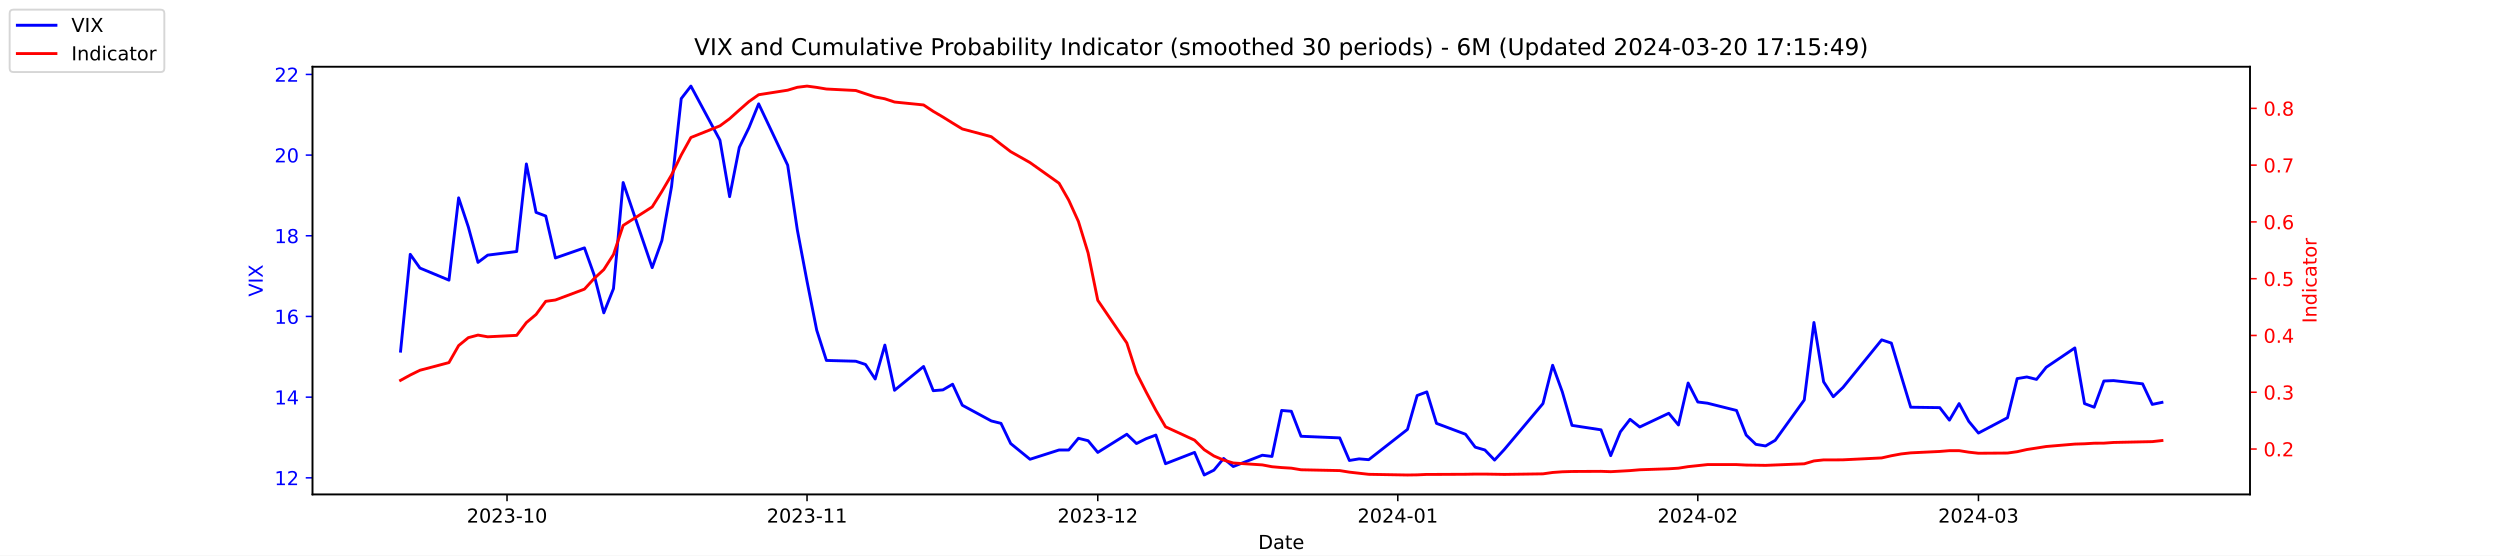
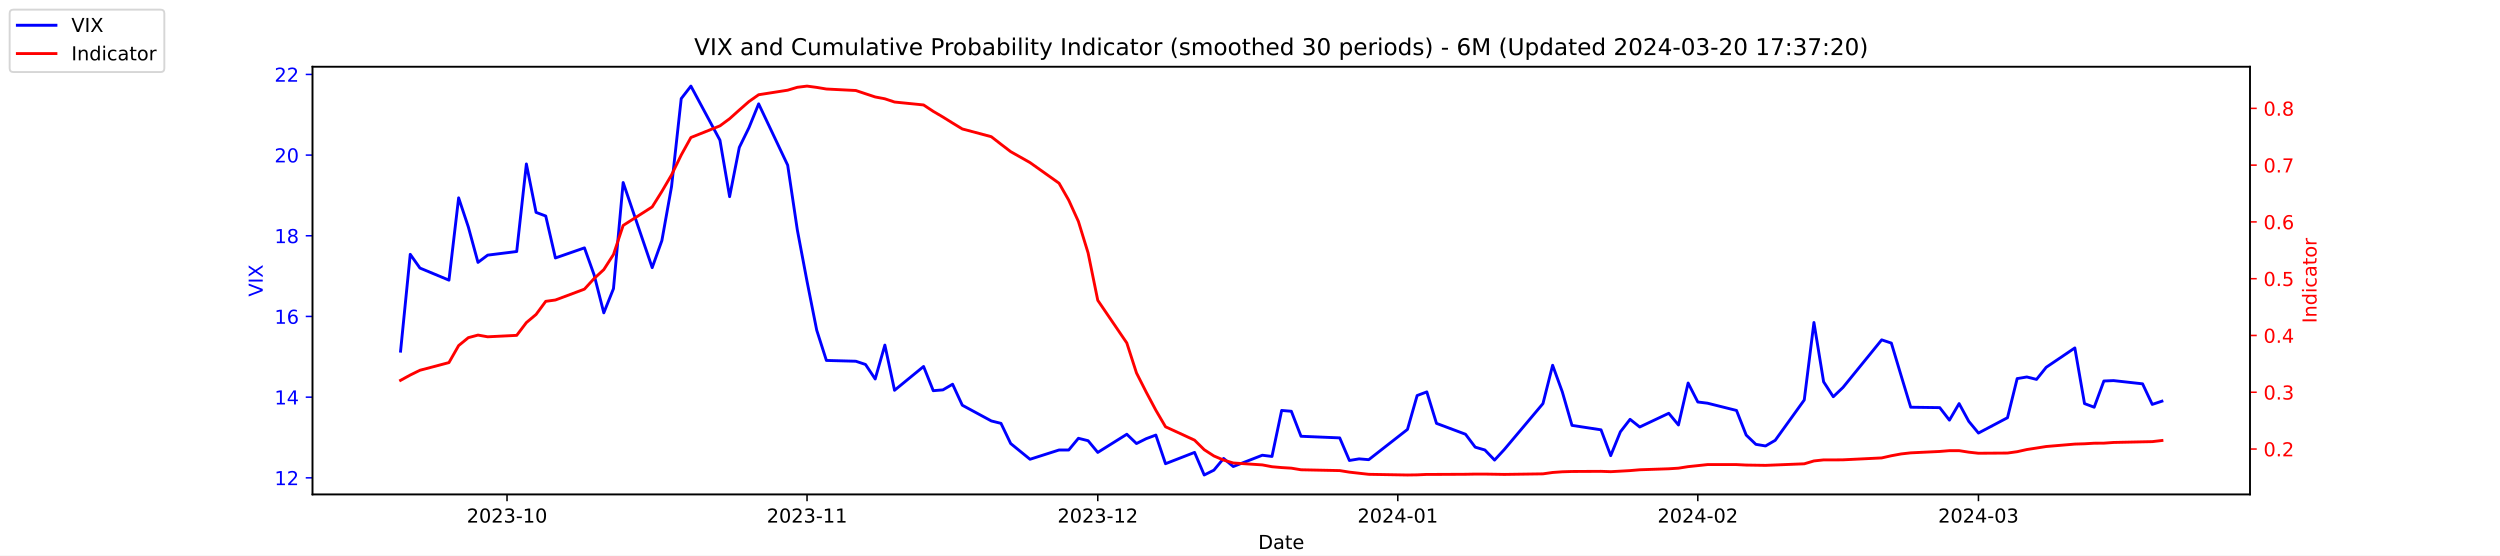
<svg xmlns="http://www.w3.org/2000/svg" xmlns:xlink="http://www.w3.org/1999/xlink" width="1296pt" height="288pt" viewBox="0 0 1296 288" version="1.1">
  <defs>
    <style type="text/css">*{stroke-linejoin: round; stroke-linecap: butt}</style>
  </defs>
  <g id="figure_1">
    <g id="patch_1">
      <path d="M 0 288  L 1296 288  L 1296 0  L 0 0  z " style="fill: #ffffff" />
    </g>
    <g id="axes_1">
      <g id="patch_2">
        <path d="M 162 256.32  L 1166.4 256.32  L 1166.4 34.56  L 162 34.56  z " style="fill: #ffffff" />
      </g>
      <g id="matplotlib.axis_1">
        <g id="xtick_1">
          <g id="line2d_1">
            <defs>
-               <path id="m20b5b28523" d="M 0 0  L 0 3.5  " style="stroke: #000000; stroke-width: 0.8" />
+               <path id="mba872e53f4" d="M 0 0  L 0 3.5  " style="stroke: #000000; stroke-width: 0.8" />
            </defs>
            <g>
-               <use xlink:href="#m20b5b28523" x="262.841" y="256.32" style="stroke: #000000; stroke-width: 0.8" />
+               <use xlink:href="#mba872e53f4" x="262.841" y="256.32" style="stroke: #000000; stroke-width: 0.8" />
            </g>
          </g>
          <g id="text_1">
            <g transform="translate(241.95 270.9184) scale(0.1 -0.1)">
              <defs>
                <path id="DejaVuSans-32" d="M 1228 531  L 3431 531  L 3431 0  L 469 0  L 469 531  Q 828 903 1448 1529  Q 2069 2156 2228 2338  Q 2531 2678 2651 2914  Q 2772 3150 2772 3378  Q 2772 3750 2511 3984  Q 2250 4219 1831 4219  Q 1534 4219 1204 4116  Q 875 4013 500 3803  L 500 4441  Q 881 4594 1212 4672  Q 1544 4750 1819 4750  Q 2544 4750 2975 4387  Q 3406 4025 3406 3419  Q 3406 3131 3298 2873  Q 3191 2616 2906 2266  Q 2828 2175 2409 1742  Q 1991 1309 1228 531  z " transform="scale(0.015625)" />
                <path id="DejaVuSans-30" d="M 2034 4250  Q 1547 4250 1301 3770  Q 1056 3291 1056 2328  Q 1056 1369 1301 889  Q 1547 409 2034 409  Q 2525 409 2770 889  Q 3016 1369 3016 2328  Q 3016 3291 2770 3770  Q 2525 4250 2034 4250  z M 2034 4750  Q 2819 4750 3233 4129  Q 3647 3509 3647 2328  Q 3647 1150 3233 529  Q 2819 -91 2034 -91  Q 1250 -91 836 529  Q 422 1150 422 2328  Q 422 3509 836 4129  Q 1250 4750 2034 4750  z " transform="scale(0.015625)" />
                <path id="DejaVuSans-33" d="M 2597 2516  Q 3050 2419 3304 2112  Q 3559 1806 3559 1356  Q 3559 666 3084 287  Q 2609 -91 1734 -91  Q 1441 -91 1130 -33  Q 819 25 488 141  L 488 750  Q 750 597 1062 519  Q 1375 441 1716 441  Q 2309 441 2620 675  Q 2931 909 2931 1356  Q 2931 1769 2642 2001  Q 2353 2234 1838 2234  L 1294 2234  L 1294 2753  L 1863 2753  Q 2328 2753 2575 2939  Q 2822 3125 2822 3475  Q 2822 3834 2567 4026  Q 2313 4219 1838 4219  Q 1578 4219 1281 4162  Q 984 4106 628 3988  L 628 4550  Q 988 4650 1302 4700  Q 1616 4750 1894 4750  Q 2613 4750 3031 4423  Q 3450 4097 3450 3541  Q 3450 3153 3228 2886  Q 3006 2619 2597 2516  z " transform="scale(0.015625)" />
                <path id="DejaVuSans-2d" d="M 313 2009  L 1997 2009  L 1997 1497  L 313 1497  L 313 2009  z " transform="scale(0.015625)" />
                <path id="DejaVuSans-31" d="M 794 531  L 1825 531  L 1825 4091  L 703 3866  L 703 4441  L 1819 4666  L 2450 4666  L 2450 531  L 3481 531  L 3481 0  L 794 0  L 794 531  z " transform="scale(0.015625)" />
              </defs>
              <use xlink:href="#DejaVuSans-32" />
              <use xlink:href="#DejaVuSans-30" x="63.623" />
              <use xlink:href="#DejaVuSans-32" x="127.246" />
              <use xlink:href="#DejaVuSans-33" x="190.869" />
              <use xlink:href="#DejaVuSans-2d" x="254.492" />
              <use xlink:href="#DejaVuSans-31" x="290.576" />
              <use xlink:href="#DejaVuSans-30" x="354.199" />
            </g>
          </g>
        </g>
        <g id="xtick_2">
          <g id="line2d_2">
            <g>
-               <use xlink:href="#m20b5b28523" x="418.368" y="256.32" style="stroke: #000000; stroke-width: 0.8" />
+               <use xlink:href="#mba872e53f4" x="418.368" y="256.32" style="stroke: #000000; stroke-width: 0.8" />
            </g>
          </g>
          <g id="text_2">
            <g transform="translate(397.4764 270.9184) scale(0.1 -0.1)">
              <use xlink:href="#DejaVuSans-32" />
              <use xlink:href="#DejaVuSans-30" x="63.623" />
              <use xlink:href="#DejaVuSans-32" x="127.246" />
              <use xlink:href="#DejaVuSans-33" x="190.869" />
              <use xlink:href="#DejaVuSans-2d" x="254.492" />
              <use xlink:href="#DejaVuSans-31" x="290.576" />
              <use xlink:href="#DejaVuSans-31" x="354.199" />
            </g>
          </g>
        </g>
        <g id="xtick_3">
          <g id="line2d_3">
            <g>
-               <use xlink:href="#m20b5b28523" x="569.086" y="256.32" style="stroke: #000000; stroke-width: 0.8" />
+               <use xlink:href="#mba872e53f4" x="569.086" y="256.32" style="stroke: #000000; stroke-width: 0.8" />
            </g>
          </g>
          <g id="text_3">
            <g transform="translate(548.195 270.9184) scale(0.1 -0.1)">
              <use xlink:href="#DejaVuSans-32" />
              <use xlink:href="#DejaVuSans-30" x="63.623" />
              <use xlink:href="#DejaVuSans-32" x="127.246" />
              <use xlink:href="#DejaVuSans-33" x="190.869" />
              <use xlink:href="#DejaVuSans-2d" x="254.492" />
              <use xlink:href="#DejaVuSans-31" x="290.576" />
              <use xlink:href="#DejaVuSans-32" x="354.199" />
            </g>
          </g>
        </g>
        <g id="xtick_4">
          <g id="line2d_4">
            <g>
-               <use xlink:href="#m20b5b28523" x="724.613" y="256.32" style="stroke: #000000; stroke-width: 0.8" />
+               <use xlink:href="#mba872e53f4" x="724.613" y="256.32" style="stroke: #000000; stroke-width: 0.8" />
            </g>
          </g>
          <g id="text_4">
            <g transform="translate(703.7214 270.9184) scale(0.1 -0.1)">
              <defs>
                <path id="DejaVuSans-34" d="M 2419 4116  L 825 1625  L 2419 1625  L 2419 4116  z M 2253 4666  L 3047 4666  L 3047 1625  L 3713 1625  L 3713 1100  L 3047 1100  L 3047 0  L 2419 0  L 2419 1100  L 313 1100  L 313 1709  L 2253 4666  z " transform="scale(0.015625)" />
              </defs>
              <use xlink:href="#DejaVuSans-32" />
              <use xlink:href="#DejaVuSans-30" x="63.623" />
              <use xlink:href="#DejaVuSans-32" x="127.246" />
              <use xlink:href="#DejaVuSans-34" x="190.869" />
              <use xlink:href="#DejaVuSans-2d" x="254.492" />
              <use xlink:href="#DejaVuSans-30" x="290.576" />
              <use xlink:href="#DejaVuSans-31" x="354.199" />
            </g>
          </g>
        </g>
        <g id="xtick_5">
          <g id="line2d_5">
            <g>
-               <use xlink:href="#m20b5b28523" x="880.139" y="256.32" style="stroke: #000000; stroke-width: 0.8" />
+               <use xlink:href="#mba872e53f4" x="880.139" y="256.32" style="stroke: #000000; stroke-width: 0.8" />
            </g>
          </g>
          <g id="text_5">
            <g transform="translate(859.2479 270.9184) scale(0.1 -0.1)">
              <use xlink:href="#DejaVuSans-32" />
              <use xlink:href="#DejaVuSans-30" x="63.623" />
              <use xlink:href="#DejaVuSans-32" x="127.246" />
              <use xlink:href="#DejaVuSans-34" x="190.869" />
              <use xlink:href="#DejaVuSans-2d" x="254.492" />
              <use xlink:href="#DejaVuSans-30" x="290.576" />
              <use xlink:href="#DejaVuSans-32" x="354.199" />
            </g>
          </g>
        </g>
        <g id="xtick_6">
          <g id="line2d_6">
            <g>
-               <use xlink:href="#m20b5b28523" x="1025.632" y="256.32" style="stroke: #000000; stroke-width: 0.8" />
+               <use xlink:href="#mba872e53f4" x="1025.632" y="256.32" style="stroke: #000000; stroke-width: 0.8" />
            </g>
          </g>
          <g id="text_6">
            <g transform="translate(1004.74 270.9184) scale(0.1 -0.1)">
              <use xlink:href="#DejaVuSans-32" />
              <use xlink:href="#DejaVuSans-30" x="63.623" />
              <use xlink:href="#DejaVuSans-32" x="127.246" />
              <use xlink:href="#DejaVuSans-34" x="190.869" />
              <use xlink:href="#DejaVuSans-2d" x="254.492" />
              <use xlink:href="#DejaVuSans-30" x="290.576" />
              <use xlink:href="#DejaVuSans-33" x="354.199" />
            </g>
          </g>
        </g>
        <g id="text_7">
          <g transform="translate(652.2492 284.5966) scale(0.1 -0.1)">
            <defs>
              <path id="DejaVuSans-44" d="M 1259 4147  L 1259 519  L 2022 519  Q 2988 519 3436 956  Q 3884 1394 3884 2338  Q 3884 3275 3436 3711  Q 2988 4147 2022 4147  L 1259 4147  z M 628 4666  L 1925 4666  Q 3281 4666 3915 4102  Q 4550 3538 4550 2338  Q 4550 1131 3912 565  Q 3275 0 1925 0  L 628 0  L 628 4666  z " transform="scale(0.015625)" />
              <path id="DejaVuSans-61" d="M 2194 1759  Q 1497 1759 1228 1600  Q 959 1441 959 1056  Q 959 750 1161 570  Q 1363 391 1709 391  Q 2188 391 2477 730  Q 2766 1069 2766 1631  L 2766 1759  L 2194 1759  z M 3341 1997  L 3341 0  L 2766 0  L 2766 531  Q 2569 213 2275 61  Q 1981 -91 1556 -91  Q 1019 -91 701 211  Q 384 513 384 1019  Q 384 1609 779 1909  Q 1175 2209 1959 2209  L 2766 2209  L 2766 2266  Q 2766 2663 2505 2880  Q 2244 3097 1772 3097  Q 1472 3097 1187 3025  Q 903 2953 641 2809  L 641 3341  Q 956 3463 1253 3523  Q 1550 3584 1831 3584  Q 2591 3584 2966 3190  Q 3341 2797 3341 1997  z " transform="scale(0.015625)" />
              <path id="DejaVuSans-74" d="M 1172 4494  L 1172 3500  L 2356 3500  L 2356 3053  L 1172 3053  L 1172 1153  Q 1172 725 1289 603  Q 1406 481 1766 481  L 2356 481  L 2356 0  L 1766 0  Q 1100 0 847 248  Q 594 497 594 1153  L 594 3053  L 172 3053  L 172 3500  L 594 3500  L 594 4494  L 1172 4494  z " transform="scale(0.015625)" />
              <path id="DejaVuSans-65" d="M 3597 1894  L 3597 1613  L 953 1613  Q 991 1019 1311 708  Q 1631 397 2203 397  Q 2534 397 2845 478  Q 3156 559 3463 722  L 3463 178  Q 3153 47 2828 -22  Q 2503 -91 2169 -91  Q 1331 -91 842 396  Q 353 884 353 1716  Q 353 2575 817 3079  Q 1281 3584 2069 3584  Q 2775 3584 3186 3129  Q 3597 2675 3597 1894  z M 3022 2063  Q 3016 2534 2758 2815  Q 2500 3097 2075 3097  Q 1594 3097 1305 2825  Q 1016 2553 972 2059  L 3022 2063  z " transform="scale(0.015625)" />
            </defs>
            <use xlink:href="#DejaVuSans-44" />
            <use xlink:href="#DejaVuSans-61" x="77.002" />
            <use xlink:href="#DejaVuSans-74" x="138.281" />
            <use xlink:href="#DejaVuSans-65" x="177.49" />
          </g>
        </g>
      </g>
      <g id="matplotlib.axis_2">
        <g id="ytick_1">
          <g id="line2d_7">
            <defs>
-               <path id="m288a8a51f3" d="M 0 0  L -3.5 0  " style="stroke: #0000ff; stroke-width: 0.8" />
+               <path id="m307e289bd0" d="M 0 0  L -3.5 0  " style="stroke: #0000ff; stroke-width: 0.8" />
            </defs>
            <g>
-               <use xlink:href="#m288a8a51f3" x="162" y="247.704" style="fill: #0000ff; stroke: #0000ff; stroke-width: 0.8" />
+               <use xlink:href="#m307e289bd0" x="162" y="247.704" style="fill: #0000ff; stroke: #0000ff; stroke-width: 0.8" />
            </g>
          </g>
          <g id="text_8">
            <g style="fill: #0000ff" transform="translate(142.275 251.5031) scale(0.1 -0.1)">
              <use xlink:href="#DejaVuSans-31" />
              <use xlink:href="#DejaVuSans-32" x="63.623" />
            </g>
          </g>
        </g>
        <g id="ytick_2">
          <g id="line2d_8">
            <g>
-               <use xlink:href="#m288a8a51f3" x="162" y="205.878" style="fill: #0000ff; stroke: #0000ff; stroke-width: 0.8" />
+               <use xlink:href="#m307e289bd0" x="162" y="205.878" style="fill: #0000ff; stroke: #0000ff; stroke-width: 0.8" />
            </g>
          </g>
          <g id="text_9">
            <g style="fill: #0000ff" transform="translate(142.275 209.6774) scale(0.1 -0.1)">
              <use xlink:href="#DejaVuSans-31" />
              <use xlink:href="#DejaVuSans-34" x="63.623" />
            </g>
          </g>
        </g>
        <g id="ytick_3">
          <g id="line2d_9">
            <g>
-               <use xlink:href="#m288a8a51f3" x="162" y="164.052" style="fill: #0000ff; stroke: #0000ff; stroke-width: 0.8" />
+               <use xlink:href="#m307e289bd0" x="162" y="164.052" style="fill: #0000ff; stroke: #0000ff; stroke-width: 0.8" />
            </g>
          </g>
          <g id="text_10">
            <g style="fill: #0000ff" transform="translate(142.275 167.8517) scale(0.1 -0.1)">
              <defs>
                <path id="DejaVuSans-36" d="M 2113 2584  Q 1688 2584 1439 2293  Q 1191 2003 1191 1497  Q 1191 994 1439 701  Q 1688 409 2113 409  Q 2538 409 2786 701  Q 3034 994 3034 1497  Q 3034 2003 2786 2293  Q 2538 2584 2113 2584  z M 3366 4563  L 3366 3988  Q 3128 4100 2886 4159  Q 2644 4219 2406 4219  Q 1781 4219 1451 3797  Q 1122 3375 1075 2522  Q 1259 2794 1537 2939  Q 1816 3084 2150 3084  Q 2853 3084 3261 2657  Q 3669 2231 3669 1497  Q 3669 778 3244 343  Q 2819 -91 2113 -91  Q 1303 -91 875 529  Q 447 1150 447 2328  Q 447 3434 972 4092  Q 1497 4750 2381 4750  Q 2619 4750 2861 4703  Q 3103 4656 3366 4563  z " transform="scale(0.015625)" />
              </defs>
              <use xlink:href="#DejaVuSans-31" />
              <use xlink:href="#DejaVuSans-36" x="63.623" />
            </g>
          </g>
        </g>
        <g id="ytick_4">
          <g id="line2d_10">
            <g>
-               <use xlink:href="#m288a8a51f3" x="162" y="122.227" style="fill: #0000ff; stroke: #0000ff; stroke-width: 0.8" />
+               <use xlink:href="#m307e289bd0" x="162" y="122.227" style="fill: #0000ff; stroke: #0000ff; stroke-width: 0.8" />
            </g>
          </g>
          <g id="text_11">
            <g style="fill: #0000ff" transform="translate(142.275 126.0259) scale(0.1 -0.1)">
              <defs>
                <path id="DejaVuSans-38" d="M 2034 2216  Q 1584 2216 1326 1975  Q 1069 1734 1069 1313  Q 1069 891 1326 650  Q 1584 409 2034 409  Q 2484 409 2743 651  Q 3003 894 3003 1313  Q 3003 1734 2745 1975  Q 2488 2216 2034 2216  z M 1403 2484  Q 997 2584 770 2862  Q 544 3141 544 3541  Q 544 4100 942 4425  Q 1341 4750 2034 4750  Q 2731 4750 3128 4425  Q 3525 4100 3525 3541  Q 3525 3141 3298 2862  Q 3072 2584 2669 2484  Q 3125 2378 3379 2068  Q 3634 1759 3634 1313  Q 3634 634 3220 271  Q 2806 -91 2034 -91  Q 1263 -91 848 271  Q 434 634 434 1313  Q 434 1759 690 2068  Q 947 2378 1403 2484  z M 1172 3481  Q 1172 3119 1398 2916  Q 1625 2713 2034 2713  Q 2441 2713 2670 2916  Q 2900 3119 2900 3481  Q 2900 3844 2670 4047  Q 2441 4250 2034 4250  Q 1625 4250 1398 4047  Q 1172 3844 1172 3481  z " transform="scale(0.015625)" />
              </defs>
              <use xlink:href="#DejaVuSans-31" />
              <use xlink:href="#DejaVuSans-38" x="63.623" />
            </g>
          </g>
        </g>
        <g id="ytick_5">
          <g id="line2d_11">
            <g>
-               <use xlink:href="#m288a8a51f3" x="162" y="80.401" style="fill: #0000ff; stroke: #0000ff; stroke-width: 0.8" />
+               <use xlink:href="#m307e289bd0" x="162" y="80.401" style="fill: #0000ff; stroke: #0000ff; stroke-width: 0.8" />
            </g>
          </g>
          <g id="text_12">
            <g style="fill: #0000ff" transform="translate(142.275 84.2002) scale(0.1 -0.1)">
              <use xlink:href="#DejaVuSans-32" />
              <use xlink:href="#DejaVuSans-30" x="63.623" />
            </g>
          </g>
        </g>
        <g id="ytick_6">
          <g id="line2d_12">
            <g>
-               <use xlink:href="#m288a8a51f3" x="162" y="38.575" style="fill: #0000ff; stroke: #0000ff; stroke-width: 0.8" />
+               <use xlink:href="#m307e289bd0" x="162" y="38.575" style="fill: #0000ff; stroke: #0000ff; stroke-width: 0.8" />
            </g>
          </g>
          <g id="text_13">
            <g style="fill: #0000ff" transform="translate(142.275 42.37447) scale(0.1 -0.1)">
              <use xlink:href="#DejaVuSans-32" />
              <use xlink:href="#DejaVuSans-32" x="63.623" />
            </g>
          </g>
        </g>
        <g id="text_14">
          <g style="fill: #0000ff" transform="translate(136.1953 153.7603) rotate(-90) scale(0.1 -0.1)">
            <defs>
              <path id="DejaVuSans-56" d="M 1831 0  L 50 4666  L 709 4666  L 2188 738  L 3669 4666  L 4325 4666  L 2547 0  L 1831 0  z " transform="scale(0.015625)" />
              <path id="DejaVuSans-49" d="M 628 4666  L 1259 4666  L 1259 0  L 628 0  L 628 4666  z " transform="scale(0.015625)" />
              <path id="DejaVuSans-58" d="M 403 4666  L 1081 4666  L 2241 2931  L 3406 4666  L 4084 4666  L 2584 2425  L 4184 0  L 3506 0  L 2194 1984  L 872 0  L 191 0  L 1856 2491  L 403 4666  z " transform="scale(0.015625)" />
            </defs>
            <use xlink:href="#DejaVuSans-56" />
            <use xlink:href="#DejaVuSans-49" x="68.408" />
            <use xlink:href="#DejaVuSans-58" x="97.9" />
          </g>
        </g>
      </g>
      <g id="line2d_13">
-         <path d="M 207.655 182.037  L 212.672 131.847  L 217.689 138.957  L 232.739 145.231  L 237.756 102.569  L 242.773 117.626  L 247.79 136.029  L 252.807 132.265  L 267.858 130.383  L 272.875 85.002  L 277.892 110.097  L 282.909 111.979  L 287.926 133.729  L 302.977 128.501  L 307.994 142.512  L 313.011 162.17  L 318.028 149.623  L 323.045 94.622  L 338.096 138.748  L 343.113 124.736  L 348.13 96.713  L 353.147 51.123  L 358.164 44.64  L 373.215 72.663  L 378.232 101.941  L 383.249 76.428  L 388.266 66.18  L 393.283 53.842  L 408.334 85.629  L 413.351 119.299  L 418.368 145.858  L 423.385 171.163  L 428.402 186.847  L 443.662 187.266  L 448.679 188.939  L 453.696 196.467  L 458.713 178.901  L 463.73 202.323  L 478.781 189.984  L 483.798 202.532  L 488.815 202.114  L 493.832 199.186  L 498.849 210.061  L 513.9 218.217  L 518.917 219.472  L 523.934 229.928  L 533.967 238.084  L 549.018 233.274  L 554.035 233.274  L 559.052 227.209  L 564.069 228.464  L 569.086 234.529  L 584.137 225.118  L 589.154 229.928  L 594.171 227.418  L 599.188 225.536  L 604.205 240.384  L 619.256 234.529  L 624.273 246.24  L 629.29 243.73  L 634.307 237.666  L 639.324 241.848  L 654.375 235.993  L 659.392 236.62  L 664.409 212.779  L 669.426 213.198  L 674.443 226.164  L 694.511 227  L 699.528 238.711  L 704.545 237.875  L 709.562 238.293  L 729.63 222.608  L 734.647 205.042  L 739.664 203.159  L 744.681 219.472  L 759.732 225.118  L 764.749 231.81  L 769.766 233.274  L 774.783 238.502  L 779.8 233.065  L 799.868 209.224  L 804.885 189.357  L 809.902 203.159  L 814.919 220.517  L 829.969 222.818  L 834.986 236.202  L 840.003 223.863  L 845.02 217.38  L 850.037 221.354  L 865.088 214.243  L 870.105 220.308  L 875.122 198.559  L 880.139 208.388  L 885.156 209.015  L 900.207 212.779  L 905.224 225.536  L 910.241 230.346  L 915.258 231.183  L 920.275 228.255  L 935.326 207.342  L 940.343 167.189  L 945.36 197.931  L 950.377 205.669  L 955.394 200.859  L 975.462 176.182  L 980.479 177.855  L 985.496 194.585  L 990.513 211.106  L 1005.564 211.316  L 1010.581 217.798  L 1015.598 209.224  L 1020.615 218.426  L 1025.632 224.491  L 1040.683 216.544  L 1045.7 196.258  L 1050.717 195.422  L 1055.734 196.677  L 1060.751 190.403  L 1075.593 180.364  L 1080.61 209.224  L 1085.627 211.106  L 1090.644 197.513  L 1095.661 197.304  L 1110.711 198.977  L 1115.728 209.642  L 1120.745 208.597  " clip-path="url(#p0cf3681622)" style="fill: none; stroke: #0000ff; stroke-width: 1.5; stroke-linecap: square" />
+         <path d="M 207.655 182.037  L 212.672 131.847  L 217.689 138.957  L 232.739 145.231  L 237.756 102.569  L 242.773 117.626  L 247.79 136.029  L 252.807 132.265  L 267.858 130.383  L 272.875 85.002  L 277.892 110.097  L 282.909 111.979  L 287.926 133.729  L 302.977 128.501  L 307.994 142.512  L 313.011 162.17  L 318.028 149.623  L 323.045 94.622  L 338.096 138.748  L 343.113 124.736  L 348.13 96.713  L 353.147 51.123  L 358.164 44.64  L 373.215 72.663  L 378.232 101.941  L 383.249 76.428  L 388.266 66.18  L 393.283 53.842  L 408.334 85.629  L 413.351 119.299  L 418.368 145.858  L 423.385 171.163  L 428.402 186.847  L 443.662 187.266  L 448.679 188.939  L 453.696 196.467  L 458.713 178.901  L 463.73 202.323  L 478.781 189.984  L 483.798 202.532  L 488.815 202.114  L 493.832 199.186  L 498.849 210.061  L 513.9 218.217  L 518.917 219.472  L 523.934 229.928  L 533.967 238.084  L 549.018 233.274  L 554.035 233.274  L 559.052 227.209  L 564.069 228.464  L 569.086 234.529  L 584.137 225.118  L 589.154 229.928  L 594.171 227.418  L 599.188 225.536  L 604.205 240.384  L 619.256 234.529  L 624.273 246.24  L 629.29 243.73  L 634.307 237.666  L 639.324 241.848  L 654.375 235.993  L 659.392 236.62  L 664.409 212.779  L 669.426 213.198  L 674.443 226.164  L 694.511 227  L 699.528 238.711  L 704.545 237.875  L 709.562 238.293  L 729.63 222.608  L 734.647 205.042  L 739.664 203.159  L 744.681 219.472  L 759.732 225.118  L 764.749 231.81  L 769.766 233.274  L 774.783 238.502  L 779.8 233.065  L 799.868 209.224  L 804.885 189.357  L 809.902 203.159  L 814.919 220.517  L 829.969 222.818  L 834.986 236.202  L 840.003 223.863  L 845.02 217.38  L 850.037 221.354  L 865.088 214.243  L 870.105 220.308  L 875.122 198.559  L 880.139 208.388  L 885.156 209.015  L 900.207 212.779  L 905.224 225.536  L 910.241 230.346  L 915.258 231.183  L 920.275 228.255  L 935.326 207.342  L 940.343 167.189  L 945.36 197.931  L 950.377 205.669  L 955.394 200.859  L 975.462 176.182  L 980.479 177.855  L 985.496 194.585  L 990.513 211.106  L 1005.564 211.316  L 1010.581 217.798  L 1015.598 209.224  L 1020.615 218.426  L 1025.632 224.491  L 1040.683 216.544  L 1045.7 196.258  L 1050.717 195.422  L 1055.734 196.677  L 1060.751 190.403  L 1075.593 180.364  L 1080.61 209.224  L 1085.627 211.106  L 1090.644 197.513  L 1095.661 197.304  L 1110.711 198.977  L 1115.728 209.642  L 1120.745 207.969  " clip-path="url(#pe7c42e2142)" style="fill: none; stroke: #0000ff; stroke-width: 1.5; stroke-linecap: square" />
      </g>
      <g id="patch_3">
        <path d="M 162 256.32  L 162 34.56  " style="fill: none; stroke: #000000; stroke-width: 0.8; stroke-linejoin: miter; stroke-linecap: square" />
      </g>
      <g id="patch_4">
        <path d="M 1166.4 256.32  L 1166.4 34.56  " style="fill: none; stroke: #000000; stroke-width: 0.8; stroke-linejoin: miter; stroke-linecap: square" />
      </g>
      <g id="patch_5">
        <path d="M 162 256.32  L 1166.4 256.32  " style="fill: none; stroke: #000000; stroke-width: 0.8; stroke-linejoin: miter; stroke-linecap: square" />
      </g>
      <g id="patch_6">
        <path d="M 162 34.56  L 1166.4 34.56  " style="fill: none; stroke: #000000; stroke-width: 0.8; stroke-linejoin: miter; stroke-linecap: square" />
      </g>
    </g>
    <g id="axes_2">
      <g id="matplotlib.axis_3">
        <g id="ytick_7">
          <g id="line2d_14">
            <defs>
-               <path id="m02336a6388" d="M 0 0  L 3.5 0  " style="stroke: #ff0000; stroke-width: 0.8" />
+               <path id="m5108b5f8f1" d="M 0 0  L 3.5 0  " style="stroke: #ff0000; stroke-width: 0.8" />
            </defs>
            <g>
-               <use xlink:href="#m02336a6388" x="1166.4" y="232.769" style="fill: #ff0000; stroke: #ff0000; stroke-width: 0.8" />
+               <use xlink:href="#m5108b5f8f1" x="1166.4" y="232.769" style="fill: #ff0000; stroke: #ff0000; stroke-width: 0.8" />
            </g>
          </g>
          <g id="text_15">
            <g style="fill: #ff0000" transform="translate(1173.4 236.568) scale(0.1 -0.1)">
              <defs>
                <path id="DejaVuSans-2e" d="M 684 794  L 1344 794  L 1344 0  L 684 0  L 684 794  z " transform="scale(0.015625)" />
              </defs>
              <use xlink:href="#DejaVuSans-30" />
              <use xlink:href="#DejaVuSans-2e" x="63.623" />
              <use xlink:href="#DejaVuSans-32" x="95.41" />
            </g>
          </g>
        </g>
        <g id="ytick_8">
          <g id="line2d_15">
            <g>
-               <use xlink:href="#m02336a6388" x="1166.4" y="203.336" style="fill: #ff0000; stroke: #ff0000; stroke-width: 0.8" />
+               <use xlink:href="#m5108b5f8f1" x="1166.4" y="203.336" style="fill: #ff0000; stroke: #ff0000; stroke-width: 0.8" />
            </g>
          </g>
          <g id="text_16">
            <g style="fill: #ff0000" transform="translate(1173.4 207.1352) scale(0.1 -0.1)">
              <use xlink:href="#DejaVuSans-30" />
              <use xlink:href="#DejaVuSans-2e" x="63.623" />
              <use xlink:href="#DejaVuSans-33" x="95.41" />
            </g>
          </g>
        </g>
        <g id="ytick_9">
          <g id="line2d_16">
            <g>
-               <use xlink:href="#m02336a6388" x="1166.4" y="173.903" style="fill: #ff0000; stroke: #ff0000; stroke-width: 0.8" />
+               <use xlink:href="#m5108b5f8f1" x="1166.4" y="173.903" style="fill: #ff0000; stroke: #ff0000; stroke-width: 0.8" />
            </g>
          </g>
          <g id="text_17">
            <g style="fill: #ff0000" transform="translate(1173.4 177.7025) scale(0.1 -0.1)">
              <use xlink:href="#DejaVuSans-30" />
              <use xlink:href="#DejaVuSans-2e" x="63.623" />
              <use xlink:href="#DejaVuSans-34" x="95.41" />
            </g>
          </g>
        </g>
        <g id="ytick_10">
          <g id="line2d_17">
            <g>
-               <use xlink:href="#m02336a6388" x="1166.4" y="144.471" style="fill: #ff0000; stroke: #ff0000; stroke-width: 0.8" />
+               <use xlink:href="#m5108b5f8f1" x="1166.4" y="144.471" style="fill: #ff0000; stroke: #ff0000; stroke-width: 0.8" />
            </g>
          </g>
          <g id="text_18">
            <g style="fill: #ff0000" transform="translate(1173.4 148.2698) scale(0.1 -0.1)">
              <defs>
                <path id="DejaVuSans-35" d="M 691 4666  L 3169 4666  L 3169 4134  L 1269 4134  L 1269 2991  Q 1406 3038 1543 3061  Q 1681 3084 1819 3084  Q 2600 3084 3056 2656  Q 3513 2228 3513 1497  Q 3513 744 3044 326  Q 2575 -91 1722 -91  Q 1428 -91 1123 -41  Q 819 9 494 109  L 494 744  Q 775 591 1075 516  Q 1375 441 1709 441  Q 2250 441 2565 725  Q 2881 1009 2881 1497  Q 2881 1984 2565 2268  Q 2250 2553 1709 2553  Q 1456 2553 1204 2497  Q 953 2441 691 2322  L 691 4666  z " transform="scale(0.015625)" />
              </defs>
              <use xlink:href="#DejaVuSans-30" />
              <use xlink:href="#DejaVuSans-2e" x="63.623" />
              <use xlink:href="#DejaVuSans-35" x="95.41" />
            </g>
          </g>
        </g>
        <g id="ytick_11">
          <g id="line2d_18">
            <g>
-               <use xlink:href="#m02336a6388" x="1166.4" y="115.038" style="fill: #ff0000; stroke: #ff0000; stroke-width: 0.8" />
+               <use xlink:href="#m5108b5f8f1" x="1166.4" y="115.038" style="fill: #ff0000; stroke: #ff0000; stroke-width: 0.8" />
            </g>
          </g>
          <g id="text_19">
            <g style="fill: #ff0000" transform="translate(1173.4 118.837) scale(0.1 -0.1)">
              <use xlink:href="#DejaVuSans-30" />
              <use xlink:href="#DejaVuSans-2e" x="63.623" />
              <use xlink:href="#DejaVuSans-36" x="95.41" />
            </g>
          </g>
        </g>
        <g id="ytick_12">
          <g id="line2d_19">
            <g>
-               <use xlink:href="#m02336a6388" x="1166.4" y="85.605" style="fill: #ff0000; stroke: #ff0000; stroke-width: 0.8" />
+               <use xlink:href="#m5108b5f8f1" x="1166.4" y="85.605" style="fill: #ff0000; stroke: #ff0000; stroke-width: 0.8" />
            </g>
          </g>
          <g id="text_20">
            <g style="fill: #ff0000" transform="translate(1173.4 89.40429) scale(0.1 -0.1)">
              <defs>
                <path id="DejaVuSans-37" d="M 525 4666  L 3525 4666  L 3525 4397  L 1831 0  L 1172 0  L 2766 4134  L 525 4134  L 525 4666  z " transform="scale(0.015625)" />
              </defs>
              <use xlink:href="#DejaVuSans-30" />
              <use xlink:href="#DejaVuSans-2e" x="63.623" />
              <use xlink:href="#DejaVuSans-37" x="95.41" />
            </g>
          </g>
        </g>
        <g id="ytick_13">
          <g id="line2d_20">
            <g>
-               <use xlink:href="#m02336a6388" x="1166.4" y="56.172" style="fill: #ff0000; stroke: #ff0000; stroke-width: 0.8" />
+               <use xlink:href="#m5108b5f8f1" x="1166.4" y="56.172" style="fill: #ff0000; stroke: #ff0000; stroke-width: 0.8" />
            </g>
          </g>
          <g id="text_21">
            <g style="fill: #ff0000" transform="translate(1173.4 59.97155) scale(0.1 -0.1)">
              <use xlink:href="#DejaVuSans-30" />
              <use xlink:href="#DejaVuSans-2e" x="63.623" />
              <use xlink:href="#DejaVuSans-38" x="95.41" />
            </g>
          </g>
        </g>
        <g id="text_22">
          <g style="fill: #ff0000" transform="translate(1200.902 167.5353) rotate(-90) scale(0.1 -0.1)">
            <defs>
              <path id="DejaVuSans-6e" d="M 3513 2113  L 3513 0  L 2938 0  L 2938 2094  Q 2938 2591 2744 2837  Q 2550 3084 2163 3084  Q 1697 3084 1428 2787  Q 1159 2491 1159 1978  L 1159 0  L 581 0  L 581 3500  L 1159 3500  L 1159 2956  Q 1366 3272 1645 3428  Q 1925 3584 2291 3584  Q 2894 3584 3203 3211  Q 3513 2838 3513 2113  z " transform="scale(0.015625)" />
              <path id="DejaVuSans-64" d="M 2906 2969  L 2906 4863  L 3481 4863  L 3481 0  L 2906 0  L 2906 525  Q 2725 213 2448 61  Q 2172 -91 1784 -91  Q 1150 -91 751 415  Q 353 922 353 1747  Q 353 2572 751 3078  Q 1150 3584 1784 3584  Q 2172 3584 2448 3432  Q 2725 3281 2906 2969  z M 947 1747  Q 947 1113 1208 752  Q 1469 391 1925 391  Q 2381 391 2643 752  Q 2906 1113 2906 1747  Q 2906 2381 2643 2742  Q 2381 3103 1925 3103  Q 1469 3103 1208 2742  Q 947 2381 947 1747  z " transform="scale(0.015625)" />
              <path id="DejaVuSans-69" d="M 603 3500  L 1178 3500  L 1178 0  L 603 0  L 603 3500  z M 603 4863  L 1178 4863  L 1178 4134  L 603 4134  L 603 4863  z " transform="scale(0.015625)" />
              <path id="DejaVuSans-63" d="M 3122 3366  L 3122 2828  Q 2878 2963 2633 3030  Q 2388 3097 2138 3097  Q 1578 3097 1268 2742  Q 959 2388 959 1747  Q 959 1106 1268 751  Q 1578 397 2138 397  Q 2388 397 2633 464  Q 2878 531 3122 666  L 3122 134  Q 2881 22 2623 -34  Q 2366 -91 2075 -91  Q 1284 -91 818 406  Q 353 903 353 1747  Q 353 2603 823 3093  Q 1294 3584 2113 3584  Q 2378 3584 2631 3529  Q 2884 3475 3122 3366  z " transform="scale(0.015625)" />
              <path id="DejaVuSans-6f" d="M 1959 3097  Q 1497 3097 1228 2736  Q 959 2375 959 1747  Q 959 1119 1226 758  Q 1494 397 1959 397  Q 2419 397 2687 759  Q 2956 1122 2956 1747  Q 2956 2369 2687 2733  Q 2419 3097 1959 3097  z M 1959 3584  Q 2709 3584 3137 3096  Q 3566 2609 3566 1747  Q 3566 888 3137 398  Q 2709 -91 1959 -91  Q 1206 -91 779 398  Q 353 888 353 1747  Q 353 2609 779 3096  Q 1206 3584 1959 3584  z " transform="scale(0.015625)" />
              <path id="DejaVuSans-72" d="M 2631 2963  Q 2534 3019 2420 3045  Q 2306 3072 2169 3072  Q 1681 3072 1420 2755  Q 1159 2438 1159 1844  L 1159 0  L 581 0  L 581 3500  L 1159 3500  L 1159 2956  Q 1341 3275 1631 3429  Q 1922 3584 2338 3584  Q 2397 3584 2469 3576  Q 2541 3569 2628 3553  L 2631 2963  z " transform="scale(0.015625)" />
            </defs>
            <use xlink:href="#DejaVuSans-49" />
            <use xlink:href="#DejaVuSans-6e" x="29.492" />
            <use xlink:href="#DejaVuSans-64" x="92.871" />
            <use xlink:href="#DejaVuSans-69" x="156.348" />
            <use xlink:href="#DejaVuSans-63" x="184.131" />
            <use xlink:href="#DejaVuSans-61" x="239.111" />
            <use xlink:href="#DejaVuSans-74" x="300.391" />
            <use xlink:href="#DejaVuSans-6f" x="339.6" />
            <use xlink:href="#DejaVuSans-72" x="400.781" />
          </g>
        </g>
      </g>
      <g id="line2d_21">
-         <path d="M 207.655 197.165  L 212.672 194.416  L 217.689 191.947  L 232.739 187.959  L 237.756 179.153  L 242.773 175.051  L 247.79 173.704  L 252.807 174.596  L 267.858 173.849  L 272.875 167.227  L 277.892 163.014  L 282.909 156.211  L 287.926 155.521  L 302.977 149.884  L 307.994 144.383  L 313.011 139.755  L 318.028 131.926  L 323.045 116.869  L 338.096 107.257  L 343.113 99.241  L 348.13 90.667  L 353.147 80.352  L 358.164 71.286  L 373.215 65.243  L 378.232 61.541  L 383.249 57.041  L 388.266 52.636  L 393.283 49.112  L 408.334 46.753  L 413.351 45.251  L 418.368 44.64  L 423.385 45.305  L 428.402 46.147  L 443.662 46.917  L 448.679 48.597  L 453.696 50.26  L 458.713 51.221  L 463.73 52.888  L 478.781 54.409  L 483.798 57.727  L 488.815 60.67  L 493.832 63.795  L 498.849 66.845  L 513.9 70.873  L 518.917 74.777  L 523.934 78.615  L 533.967 84.287  L 549.018 94.989  L 554.035 103.781  L 559.052 114.821  L 564.069 131.131  L 569.086 155.687  L 584.137 177.8  L 589.154 193.332  L 594.171 203.232  L 599.188 212.658  L 604.205 221.246  L 619.256 228.177  L 624.273 233.128  L 629.29 236.375  L 634.307 238.505  L 639.324 240.014  L 654.375 241.002  L 659.392 241.949  L 664.409 242.391  L 669.426 242.696  L 674.443 243.531  L 694.511 243.953  L 699.528 244.76  L 704.545 245.325  L 709.562 245.886  L 729.63 246.24  L 734.647 246.165  L 739.664 245.937  L 744.681 245.937  L 759.732 245.864  L 764.749 245.767  L 769.766 245.767  L 774.783 245.848  L 779.8 245.937  L 799.868 245.642  L 804.885 244.929  L 809.902 244.573  L 814.919 244.418  L 829.969 244.342  L 834.986 244.518  L 840.003 244.245  L 845.02 243.957  L 850.037 243.531  L 865.088 243.014  L 870.105 242.703  L 875.122 241.906  L 880.139 241.381  L 885.156 240.841  L 900.207 240.841  L 905.224 241.084  L 910.241 241.166  L 915.258 241.247  L 920.275 241.043  L 935.326 240.436  L 940.343 238.949  L 945.36 238.408  L 950.377 238.422  L 955.394 238.371  L 975.462 237.386  L 980.479 236.258  L 985.496 235.328  L 990.513 234.756  L 1005.564 234.035  L 1010.581 233.62  L 1015.598 233.62  L 1020.615 234.404  L 1025.632 234.963  L 1040.683 234.86  L 1045.7 234.159  L 1050.717 233.04  L 1055.734 232.265  L 1060.751 231.471  L 1075.593 230.214  L 1080.61 230.056  L 1085.627 229.763  L 1090.644 229.73  L 1095.661 229.372  L 1110.711 229.044  L 1115.728 228.941  L 1120.745 228.376  " clip-path="url(#p0cf3681622)" style="fill: none; stroke: #ff0000; stroke-width: 1.5; stroke-linecap: square" />
+         <path d="M 207.655 197.165  L 212.672 194.416  L 217.689 191.947  L 232.739 187.959  L 237.756 179.153  L 242.773 175.051  L 247.79 173.704  L 252.807 174.596  L 267.858 173.849  L 272.875 167.227  L 277.892 163.014  L 282.909 156.211  L 287.926 155.521  L 302.977 149.884  L 307.994 144.383  L 313.011 139.755  L 318.028 131.926  L 323.045 116.869  L 338.096 107.257  L 343.113 99.241  L 348.13 90.667  L 353.147 80.352  L 358.164 71.286  L 373.215 65.243  L 378.232 61.541  L 383.249 57.041  L 388.266 52.636  L 393.283 49.112  L 408.334 46.753  L 413.351 45.251  L 418.368 44.64  L 423.385 45.305  L 428.402 46.147  L 443.662 46.917  L 448.679 48.597  L 453.696 50.26  L 458.713 51.221  L 463.73 52.888  L 478.781 54.409  L 483.798 57.727  L 488.815 60.67  L 493.832 63.795  L 498.849 66.845  L 513.9 70.873  L 518.917 74.777  L 523.934 78.615  L 533.967 84.287  L 549.018 94.989  L 554.035 103.781  L 559.052 114.821  L 564.069 131.131  L 569.086 155.687  L 584.137 177.8  L 589.154 193.332  L 594.171 203.232  L 599.188 212.658  L 604.205 221.246  L 619.256 228.177  L 624.273 233.128  L 629.29 236.375  L 634.307 238.505  L 639.324 240.014  L 654.375 241.002  L 659.392 241.949  L 664.409 242.391  L 669.426 242.696  L 674.443 243.531  L 694.511 243.953  L 699.528 244.76  L 704.545 245.325  L 709.562 245.886  L 729.63 246.24  L 734.647 246.165  L 739.664 245.937  L 744.681 245.937  L 759.732 245.864  L 764.749 245.767  L 769.766 245.767  L 774.783 245.848  L 779.8 245.937  L 799.868 245.642  L 804.885 244.929  L 809.902 244.573  L 814.919 244.418  L 829.969 244.342  L 834.986 244.518  L 840.003 244.245  L 845.02 243.957  L 850.037 243.531  L 865.088 243.014  L 870.105 242.703  L 875.122 241.906  L 880.139 241.381  L 885.156 240.841  L 900.207 240.841  L 905.224 241.084  L 910.241 241.166  L 915.258 241.247  L 920.275 241.043  L 935.326 240.436  L 940.343 238.949  L 945.36 238.408  L 950.377 238.422  L 955.394 238.371  L 975.462 237.386  L 980.479 236.258  L 985.496 235.328  L 990.513 234.756  L 1005.564 234.035  L 1010.581 233.62  L 1015.598 233.62  L 1020.615 234.404  L 1025.632 234.963  L 1040.683 234.86  L 1045.7 234.159  L 1050.717 233.04  L 1055.734 232.265  L 1060.751 231.471  L 1075.593 230.214  L 1080.61 230.056  L 1085.627 229.763  L 1090.644 229.73  L 1095.661 229.372  L 1110.711 229.044  L 1115.728 228.941  L 1120.745 228.354  " clip-path="url(#pe7c42e2142)" style="fill: none; stroke: #ff0000; stroke-width: 1.5; stroke-linecap: square" />
      </g>
      <g id="patch_7">
        <path d="M 162 256.32  L 162 34.56  " style="fill: none; stroke: #000000; stroke-width: 0.8; stroke-linejoin: miter; stroke-linecap: square" />
      </g>
      <g id="patch_8">
        <path d="M 1166.4 256.32  L 1166.4 34.56  " style="fill: none; stroke: #000000; stroke-width: 0.8; stroke-linejoin: miter; stroke-linecap: square" />
      </g>
      <g id="patch_9">
        <path d="M 162 256.32  L 1166.4 256.32  " style="fill: none; stroke: #000000; stroke-width: 0.8; stroke-linejoin: miter; stroke-linecap: square" />
      </g>
      <g id="patch_10">
        <path d="M 162 34.56  L 1166.4 34.56  " style="fill: none; stroke: #000000; stroke-width: 0.8; stroke-linejoin: miter; stroke-linecap: square" />
      </g>
      <g id="text_23">
        <g transform="translate(359.8481 28.56) scale(0.12 -0.12)">
          <defs>
            <path id="DejaVuSans-20" transform="scale(0.015625)" />
            <path id="DejaVuSans-43" d="M 4122 4306  L 4122 3641  Q 3803 3938 3442 4084  Q 3081 4231 2675 4231  Q 1875 4231 1450 3742  Q 1025 3253 1025 2328  Q 1025 1406 1450 917  Q 1875 428 2675 428  Q 3081 428 3442 575  Q 3803 722 4122 1019  L 4122 359  Q 3791 134 3420 21  Q 3050 -91 2638 -91  Q 1578 -91 968 557  Q 359 1206 359 2328  Q 359 3453 968 4101  Q 1578 4750 2638 4750  Q 3056 4750 3426 4639  Q 3797 4528 4122 4306  z " transform="scale(0.015625)" />
            <path id="DejaVuSans-75" d="M 544 1381  L 544 3500  L 1119 3500  L 1119 1403  Q 1119 906 1312 657  Q 1506 409 1894 409  Q 2359 409 2629 706  Q 2900 1003 2900 1516  L 2900 3500  L 3475 3500  L 3475 0  L 2900 0  L 2900 538  Q 2691 219 2414 64  Q 2138 -91 1772 -91  Q 1169 -91 856 284  Q 544 659 544 1381  z M 1991 3584  L 1991 3584  z " transform="scale(0.015625)" />
            <path id="DejaVuSans-6d" d="M 3328 2828  Q 3544 3216 3844 3400  Q 4144 3584 4550 3584  Q 5097 3584 5394 3201  Q 5691 2819 5691 2113  L 5691 0  L 5113 0  L 5113 2094  Q 5113 2597 4934 2840  Q 4756 3084 4391 3084  Q 3944 3084 3684 2787  Q 3425 2491 3425 1978  L 3425 0  L 2847 0  L 2847 2094  Q 2847 2600 2669 2842  Q 2491 3084 2119 3084  Q 1678 3084 1418 2786  Q 1159 2488 1159 1978  L 1159 0  L 581 0  L 581 3500  L 1159 3500  L 1159 2956  Q 1356 3278 1631 3431  Q 1906 3584 2284 3584  Q 2666 3584 2933 3390  Q 3200 3197 3328 2828  z " transform="scale(0.015625)" />
            <path id="DejaVuSans-6c" d="M 603 4863  L 1178 4863  L 1178 0  L 603 0  L 603 4863  z " transform="scale(0.015625)" />
            <path id="DejaVuSans-76" d="M 191 3500  L 800 3500  L 1894 563  L 2988 3500  L 3597 3500  L 2284 0  L 1503 0  L 191 3500  z " transform="scale(0.015625)" />
            <path id="DejaVuSans-50" d="M 1259 4147  L 1259 2394  L 2053 2394  Q 2494 2394 2734 2622  Q 2975 2850 2975 3272  Q 2975 3691 2734 3919  Q 2494 4147 2053 4147  L 1259 4147  z M 628 4666  L 2053 4666  Q 2838 4666 3239 4311  Q 3641 3956 3641 3272  Q 3641 2581 3239 2228  Q 2838 1875 2053 1875  L 1259 1875  L 1259 0  L 628 0  L 628 4666  z " transform="scale(0.015625)" />
            <path id="DejaVuSans-62" d="M 3116 1747  Q 3116 2381 2855 2742  Q 2594 3103 2138 3103  Q 1681 3103 1420 2742  Q 1159 2381 1159 1747  Q 1159 1113 1420 752  Q 1681 391 2138 391  Q 2594 391 2855 752  Q 3116 1113 3116 1747  z M 1159 2969  Q 1341 3281 1617 3432  Q 1894 3584 2278 3584  Q 2916 3584 3314 3078  Q 3713 2572 3713 1747  Q 3713 922 3314 415  Q 2916 -91 2278 -91  Q 1894 -91 1617 61  Q 1341 213 1159 525  L 1159 0  L 581 0  L 581 4863  L 1159 4863  L 1159 2969  z " transform="scale(0.015625)" />
            <path id="DejaVuSans-79" d="M 2059 -325  Q 1816 -950 1584 -1140  Q 1353 -1331 966 -1331  L 506 -1331  L 506 -850  L 844 -850  Q 1081 -850 1212 -737  Q 1344 -625 1503 -206  L 1606 56  L 191 3500  L 800 3500  L 1894 763  L 2988 3500  L 3597 3500  L 2059 -325  z " transform="scale(0.015625)" />
            <path id="DejaVuSans-28" d="M 1984 4856  Q 1566 4138 1362 3434  Q 1159 2731 1159 2009  Q 1159 1288 1364 580  Q 1569 -128 1984 -844  L 1484 -844  Q 1016 -109 783 600  Q 550 1309 550 2009  Q 550 2706 781 3412  Q 1013 4119 1484 4856  L 1984 4856  z " transform="scale(0.015625)" />
            <path id="DejaVuSans-73" d="M 2834 3397  L 2834 2853  Q 2591 2978 2328 3040  Q 2066 3103 1784 3103  Q 1356 3103 1142 2972  Q 928 2841 928 2578  Q 928 2378 1081 2264  Q 1234 2150 1697 2047  L 1894 2003  Q 2506 1872 2764 1633  Q 3022 1394 3022 966  Q 3022 478 2636 193  Q 2250 -91 1575 -91  Q 1294 -91 989 -36  Q 684 19 347 128  L 347 722  Q 666 556 975 473  Q 1284 391 1588 391  Q 1994 391 2212 530  Q 2431 669 2431 922  Q 2431 1156 2273 1281  Q 2116 1406 1581 1522  L 1381 1569  Q 847 1681 609 1914  Q 372 2147 372 2553  Q 372 3047 722 3315  Q 1072 3584 1716 3584  Q 2034 3584 2315 3537  Q 2597 3491 2834 3397  z " transform="scale(0.015625)" />
            <path id="DejaVuSans-68" d="M 3513 2113  L 3513 0  L 2938 0  L 2938 2094  Q 2938 2591 2744 2837  Q 2550 3084 2163 3084  Q 1697 3084 1428 2787  Q 1159 2491 1159 1978  L 1159 0  L 581 0  L 581 4863  L 1159 4863  L 1159 2956  Q 1366 3272 1645 3428  Q 1925 3584 2291 3584  Q 2894 3584 3203 3211  Q 3513 2838 3513 2113  z " transform="scale(0.015625)" />
            <path id="DejaVuSans-70" d="M 1159 525  L 1159 -1331  L 581 -1331  L 581 3500  L 1159 3500  L 1159 2969  Q 1341 3281 1617 3432  Q 1894 3584 2278 3584  Q 2916 3584 3314 3078  Q 3713 2572 3713 1747  Q 3713 922 3314 415  Q 2916 -91 2278 -91  Q 1894 -91 1617 61  Q 1341 213 1159 525  z M 3116 1747  Q 3116 2381 2855 2742  Q 2594 3103 2138 3103  Q 1681 3103 1420 2742  Q 1159 2381 1159 1747  Q 1159 1113 1420 752  Q 1681 391 2138 391  Q 2594 391 2855 752  Q 3116 1113 3116 1747  z " transform="scale(0.015625)" />
            <path id="DejaVuSans-29" d="M 513 4856  L 1013 4856  Q 1481 4119 1714 3412  Q 1947 2706 1947 2009  Q 1947 1309 1714 600  Q 1481 -109 1013 -844  L 513 -844  Q 928 -128 1133 580  Q 1338 1288 1338 2009  Q 1338 2731 1133 3434  Q 928 4138 513 4856  z " transform="scale(0.015625)" />
            <path id="DejaVuSans-4d" d="M 628 4666  L 1569 4666  L 2759 1491  L 3956 4666  L 4897 4666  L 4897 0  L 4281 0  L 4281 4097  L 3078 897  L 2444 897  L 1241 4097  L 1241 0  L 628 0  L 628 4666  z " transform="scale(0.015625)" />
            <path id="DejaVuSans-55" d="M 556 4666  L 1191 4666  L 1191 1831  Q 1191 1081 1462 751  Q 1734 422 2344 422  Q 2950 422 3222 751  Q 3494 1081 3494 1831  L 3494 4666  L 4128 4666  L 4128 1753  Q 4128 841 3676 375  Q 3225 -91 2344 -91  Q 1459 -91 1007 375  Q 556 841 556 1753  L 556 4666  z " transform="scale(0.015625)" />
            <path id="DejaVuSans-3a" d="M 750 794  L 1409 794  L 1409 0  L 750 0  L 750 794  z M 750 3309  L 1409 3309  L 1409 2516  L 750 2516  L 750 3309  z " transform="scale(0.015625)" />
-             <path id="DejaVuSans-39" d="M 703 97  L 703 672  Q 941 559 1184 500  Q 1428 441 1663 441  Q 2288 441 2617 861  Q 2947 1281 2994 2138  Q 2813 1869 2534 1725  Q 2256 1581 1919 1581  Q 1219 1581 811 2004  Q 403 2428 403 3163  Q 403 3881 828 4315  Q 1253 4750 1959 4750  Q 2769 4750 3195 4129  Q 3622 3509 3622 2328  Q 3622 1225 3098 567  Q 2575 -91 1691 -91  Q 1453 -91 1209 -44  Q 966 3 703 97  z M 1959 2075  Q 2384 2075 2632 2365  Q 2881 2656 2881 3163  Q 2881 3666 2632 3958  Q 2384 4250 1959 4250  Q 1534 4250 1286 3958  Q 1038 3666 1038 3163  Q 1038 2656 1286 2365  Q 1534 2075 1959 2075  z " transform="scale(0.015625)" />
          </defs>
          <use xlink:href="#DejaVuSans-56" />
          <use xlink:href="#DejaVuSans-49" x="68.408" />
          <use xlink:href="#DejaVuSans-58" x="97.9" />
          <use xlink:href="#DejaVuSans-20" x="166.406" />
          <use xlink:href="#DejaVuSans-61" x="198.193" />
          <use xlink:href="#DejaVuSans-6e" x="259.473" />
          <use xlink:href="#DejaVuSans-64" x="322.852" />
          <use xlink:href="#DejaVuSans-20" x="386.328" />
          <use xlink:href="#DejaVuSans-43" x="418.115" />
          <use xlink:href="#DejaVuSans-75" x="487.939" />
          <use xlink:href="#DejaVuSans-6d" x="551.318" />
          <use xlink:href="#DejaVuSans-75" x="648.73" />
          <use xlink:href="#DejaVuSans-6c" x="712.109" />
          <use xlink:href="#DejaVuSans-61" x="739.893" />
          <use xlink:href="#DejaVuSans-74" x="801.172" />
          <use xlink:href="#DejaVuSans-69" x="840.381" />
          <use xlink:href="#DejaVuSans-76" x="868.164" />
          <use xlink:href="#DejaVuSans-65" x="927.344" />
          <use xlink:href="#DejaVuSans-20" x="988.867" />
          <use xlink:href="#DejaVuSans-50" x="1020.654" />
          <use xlink:href="#DejaVuSans-72" x="1079.207" />
          <use xlink:href="#DejaVuSans-6f" x="1118.07" />
          <use xlink:href="#DejaVuSans-62" x="1179.252" />
          <use xlink:href="#DejaVuSans-61" x="1242.729" />
          <use xlink:href="#DejaVuSans-62" x="1304.008" />
          <use xlink:href="#DejaVuSans-69" x="1367.484" />
          <use xlink:href="#DejaVuSans-6c" x="1395.268" />
          <use xlink:href="#DejaVuSans-69" x="1423.051" />
          <use xlink:href="#DejaVuSans-74" x="1450.834" />
          <use xlink:href="#DejaVuSans-79" x="1490.043" />
          <use xlink:href="#DejaVuSans-20" x="1549.223" />
          <use xlink:href="#DejaVuSans-49" x="1581.01" />
          <use xlink:href="#DejaVuSans-6e" x="1610.502" />
          <use xlink:href="#DejaVuSans-64" x="1673.881" />
          <use xlink:href="#DejaVuSans-69" x="1737.357" />
          <use xlink:href="#DejaVuSans-63" x="1765.141" />
          <use xlink:href="#DejaVuSans-61" x="1820.121" />
          <use xlink:href="#DejaVuSans-74" x="1881.4" />
          <use xlink:href="#DejaVuSans-6f" x="1920.609" />
          <use xlink:href="#DejaVuSans-72" x="1981.791" />
          <use xlink:href="#DejaVuSans-20" x="2022.904" />
          <use xlink:href="#DejaVuSans-28" x="2054.691" />
          <use xlink:href="#DejaVuSans-73" x="2093.705" />
          <use xlink:href="#DejaVuSans-6d" x="2145.805" />
          <use xlink:href="#DejaVuSans-6f" x="2243.217" />
          <use xlink:href="#DejaVuSans-6f" x="2304.398" />
          <use xlink:href="#DejaVuSans-74" x="2365.58" />
          <use xlink:href="#DejaVuSans-68" x="2404.789" />
          <use xlink:href="#DejaVuSans-65" x="2468.168" />
          <use xlink:href="#DejaVuSans-64" x="2529.691" />
          <use xlink:href="#DejaVuSans-20" x="2593.168" />
          <use xlink:href="#DejaVuSans-33" x="2624.955" />
          <use xlink:href="#DejaVuSans-30" x="2688.578" />
          <use xlink:href="#DejaVuSans-20" x="2752.201" />
          <use xlink:href="#DejaVuSans-70" x="2783.988" />
          <use xlink:href="#DejaVuSans-65" x="2847.465" />
          <use xlink:href="#DejaVuSans-72" x="2908.988" />
          <use xlink:href="#DejaVuSans-69" x="2950.102" />
          <use xlink:href="#DejaVuSans-6f" x="2977.885" />
          <use xlink:href="#DejaVuSans-64" x="3039.066" />
          <use xlink:href="#DejaVuSans-73" x="3102.543" />
          <use xlink:href="#DejaVuSans-29" x="3154.643" />
          <use xlink:href="#DejaVuSans-20" x="3193.656" />
          <use xlink:href="#DejaVuSans-2d" x="3225.443" />
          <use xlink:href="#DejaVuSans-20" x="3261.527" />
          <use xlink:href="#DejaVuSans-36" x="3293.314" />
          <use xlink:href="#DejaVuSans-4d" x="3356.938" />
          <use xlink:href="#DejaVuSans-20" x="3443.217" />
          <use xlink:href="#DejaVuSans-28" x="3475.004" />
          <use xlink:href="#DejaVuSans-55" x="3514.018" />
          <use xlink:href="#DejaVuSans-70" x="3587.211" />
          <use xlink:href="#DejaVuSans-64" x="3650.688" />
          <use xlink:href="#DejaVuSans-61" x="3714.164" />
          <use xlink:href="#DejaVuSans-74" x="3775.443" />
          <use xlink:href="#DejaVuSans-65" x="3814.652" />
          <use xlink:href="#DejaVuSans-64" x="3876.176" />
          <use xlink:href="#DejaVuSans-20" x="3939.652" />
          <use xlink:href="#DejaVuSans-32" x="3971.439" />
          <use xlink:href="#DejaVuSans-30" x="4035.062" />
          <use xlink:href="#DejaVuSans-32" x="4098.686" />
          <use xlink:href="#DejaVuSans-34" x="4162.309" />
          <use xlink:href="#DejaVuSans-2d" x="4225.932" />
          <use xlink:href="#DejaVuSans-30" x="4262.016" />
          <use xlink:href="#DejaVuSans-33" x="4325.639" />
          <use xlink:href="#DejaVuSans-2d" x="4389.262" />
          <use xlink:href="#DejaVuSans-32" x="4425.346" />
          <use xlink:href="#DejaVuSans-30" x="4488.969" />
          <use xlink:href="#DejaVuSans-20" x="4552.592" />
          <use xlink:href="#DejaVuSans-31" x="4584.379" />
          <use xlink:href="#DejaVuSans-37" x="4648.002" />
          <use xlink:href="#DejaVuSans-3a" x="4711.625" />
-           <use xlink:href="#DejaVuSans-31" x="4745.316" />
-           <use xlink:href="#DejaVuSans-35" x="4808.939" />
+           <use xlink:href="#DejaVuSans-33" x="4745.316" />
+           <use xlink:href="#DejaVuSans-37" x="4808.939" />
          <use xlink:href="#DejaVuSans-3a" x="4872.562" />
-           <use xlink:href="#DejaVuSans-34" x="4906.254" />
-           <use xlink:href="#DejaVuSans-39" x="4969.877" />
+           <use xlink:href="#DejaVuSans-32" x="4906.254" />
+           <use xlink:href="#DejaVuSans-30" x="4969.877" />
          <use xlink:href="#DejaVuSans-29" x="5033.5" />
        </g>
      </g>
    </g>
    <g id="legend_1">
      <g id="patch_11">
        <path d="M 7 37.356  L 83.191 37.356  Q 85.191 37.356 85.191 35.356  L 85.191 7  Q 85.191 5 83.191 5  L 7 5  Q 5 5 5 7  L 5 35.356  Q 5 37.356 7 37.356  z " style="fill: #ffffff; opacity: 0.8; stroke: #cccccc; stroke-linejoin: miter" />
      </g>
      <g id="line2d_22">
        <path d="M 9 13.098  L 19 13.098  L 29 13.098  " style="fill: none; stroke: #0000ff; stroke-width: 1.5; stroke-linecap: square" />
      </g>
      <g id="text_24">
        <g transform="translate(37 16.59844) scale(0.1 -0.1)">
          <use xlink:href="#DejaVuSans-56" />
          <use xlink:href="#DejaVuSans-49" x="68.408" />
          <use xlink:href="#DejaVuSans-58" x="97.9" />
        </g>
      </g>
      <g id="line2d_23">
        <path d="M 9 27.777  L 19 27.777  L 29 27.777  " style="fill: none; stroke: #ff0000; stroke-width: 1.5; stroke-linecap: square" />
      </g>
      <g id="text_25">
        <g transform="translate(37 31.27656) scale(0.1 -0.1)">
          <use xlink:href="#DejaVuSans-49" />
          <use xlink:href="#DejaVuSans-6e" x="29.492" />
          <use xlink:href="#DejaVuSans-64" x="92.871" />
          <use xlink:href="#DejaVuSans-69" x="156.348" />
          <use xlink:href="#DejaVuSans-63" x="184.131" />
          <use xlink:href="#DejaVuSans-61" x="239.111" />
          <use xlink:href="#DejaVuSans-74" x="300.391" />
          <use xlink:href="#DejaVuSans-6f" x="339.6" />
          <use xlink:href="#DejaVuSans-72" x="400.781" />
        </g>
      </g>
    </g>
  </g>
  <defs>
-     <clipPath id="p0cf3681622">
+     <clipPath id="pe7c42e2142">
      <rect x="162" y="34.56" width="1004.4" height="221.76" />
    </clipPath>
  </defs>
</svg>
